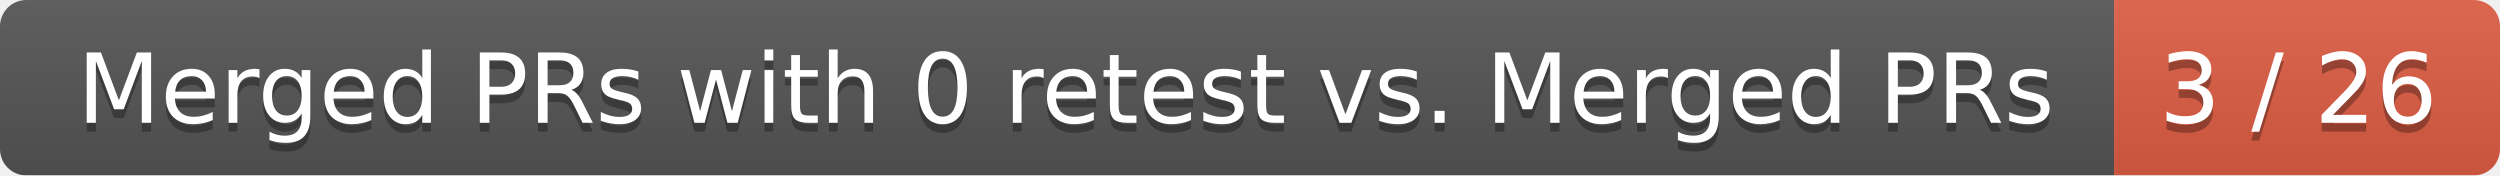
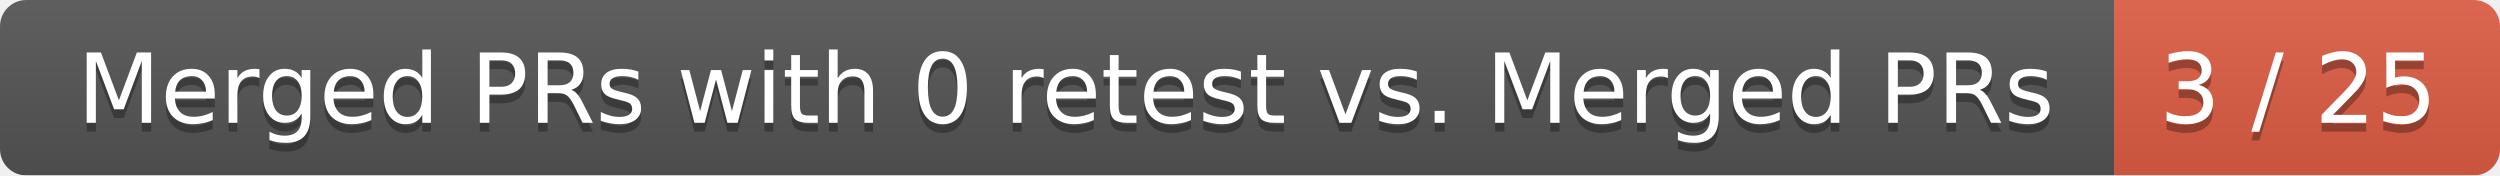
<svg xmlns="http://www.w3.org/2000/svg" width="285" height="20">
  <linearGradient id="smooth" x2="0" y2="100%">
    <stop offset="0" stop-color="#bbb" stop-opacity=".1" />
    <stop offset="1" stop-opacity=".1" />
  </linearGradient>
  <mask id="round">
    <rect width="285" height="20" rx="3" fill="#fff" />
  </mask>
  <g mask="url(#round)">
    <rect width="241" height="20" fill="#555" />
    <rect x="241" width="44" height="20" fill="#e05d44" />
    <rect width="285" height="20" fill="url(#smooth)" />
  </g>
  <g fill="#fff" text-anchor="middle" font-family="DejaVu Sans,Verdana,Geneva,sans-serif" font-size="11">
    <text x="121.5" y="15" fill="#010101" fill-opacity=".3">Merged PRs with 0 retest vs. Merged PRs</text>
    <text x="121.5" y="14">Merged PRs with 0 retest vs. Merged PRs</text>
-     <text x="262" y="15" fill="#010101" fill-opacity=".3">3 / 26</text>
-     <text x="262" y="14">3 / 26</text>
+     <text x="262" y="15" fill="#010101" fill-opacity=".3">3 / 25</text>
+     <text x="262" y="14">3 / 25</text>
  </g>
</svg>
